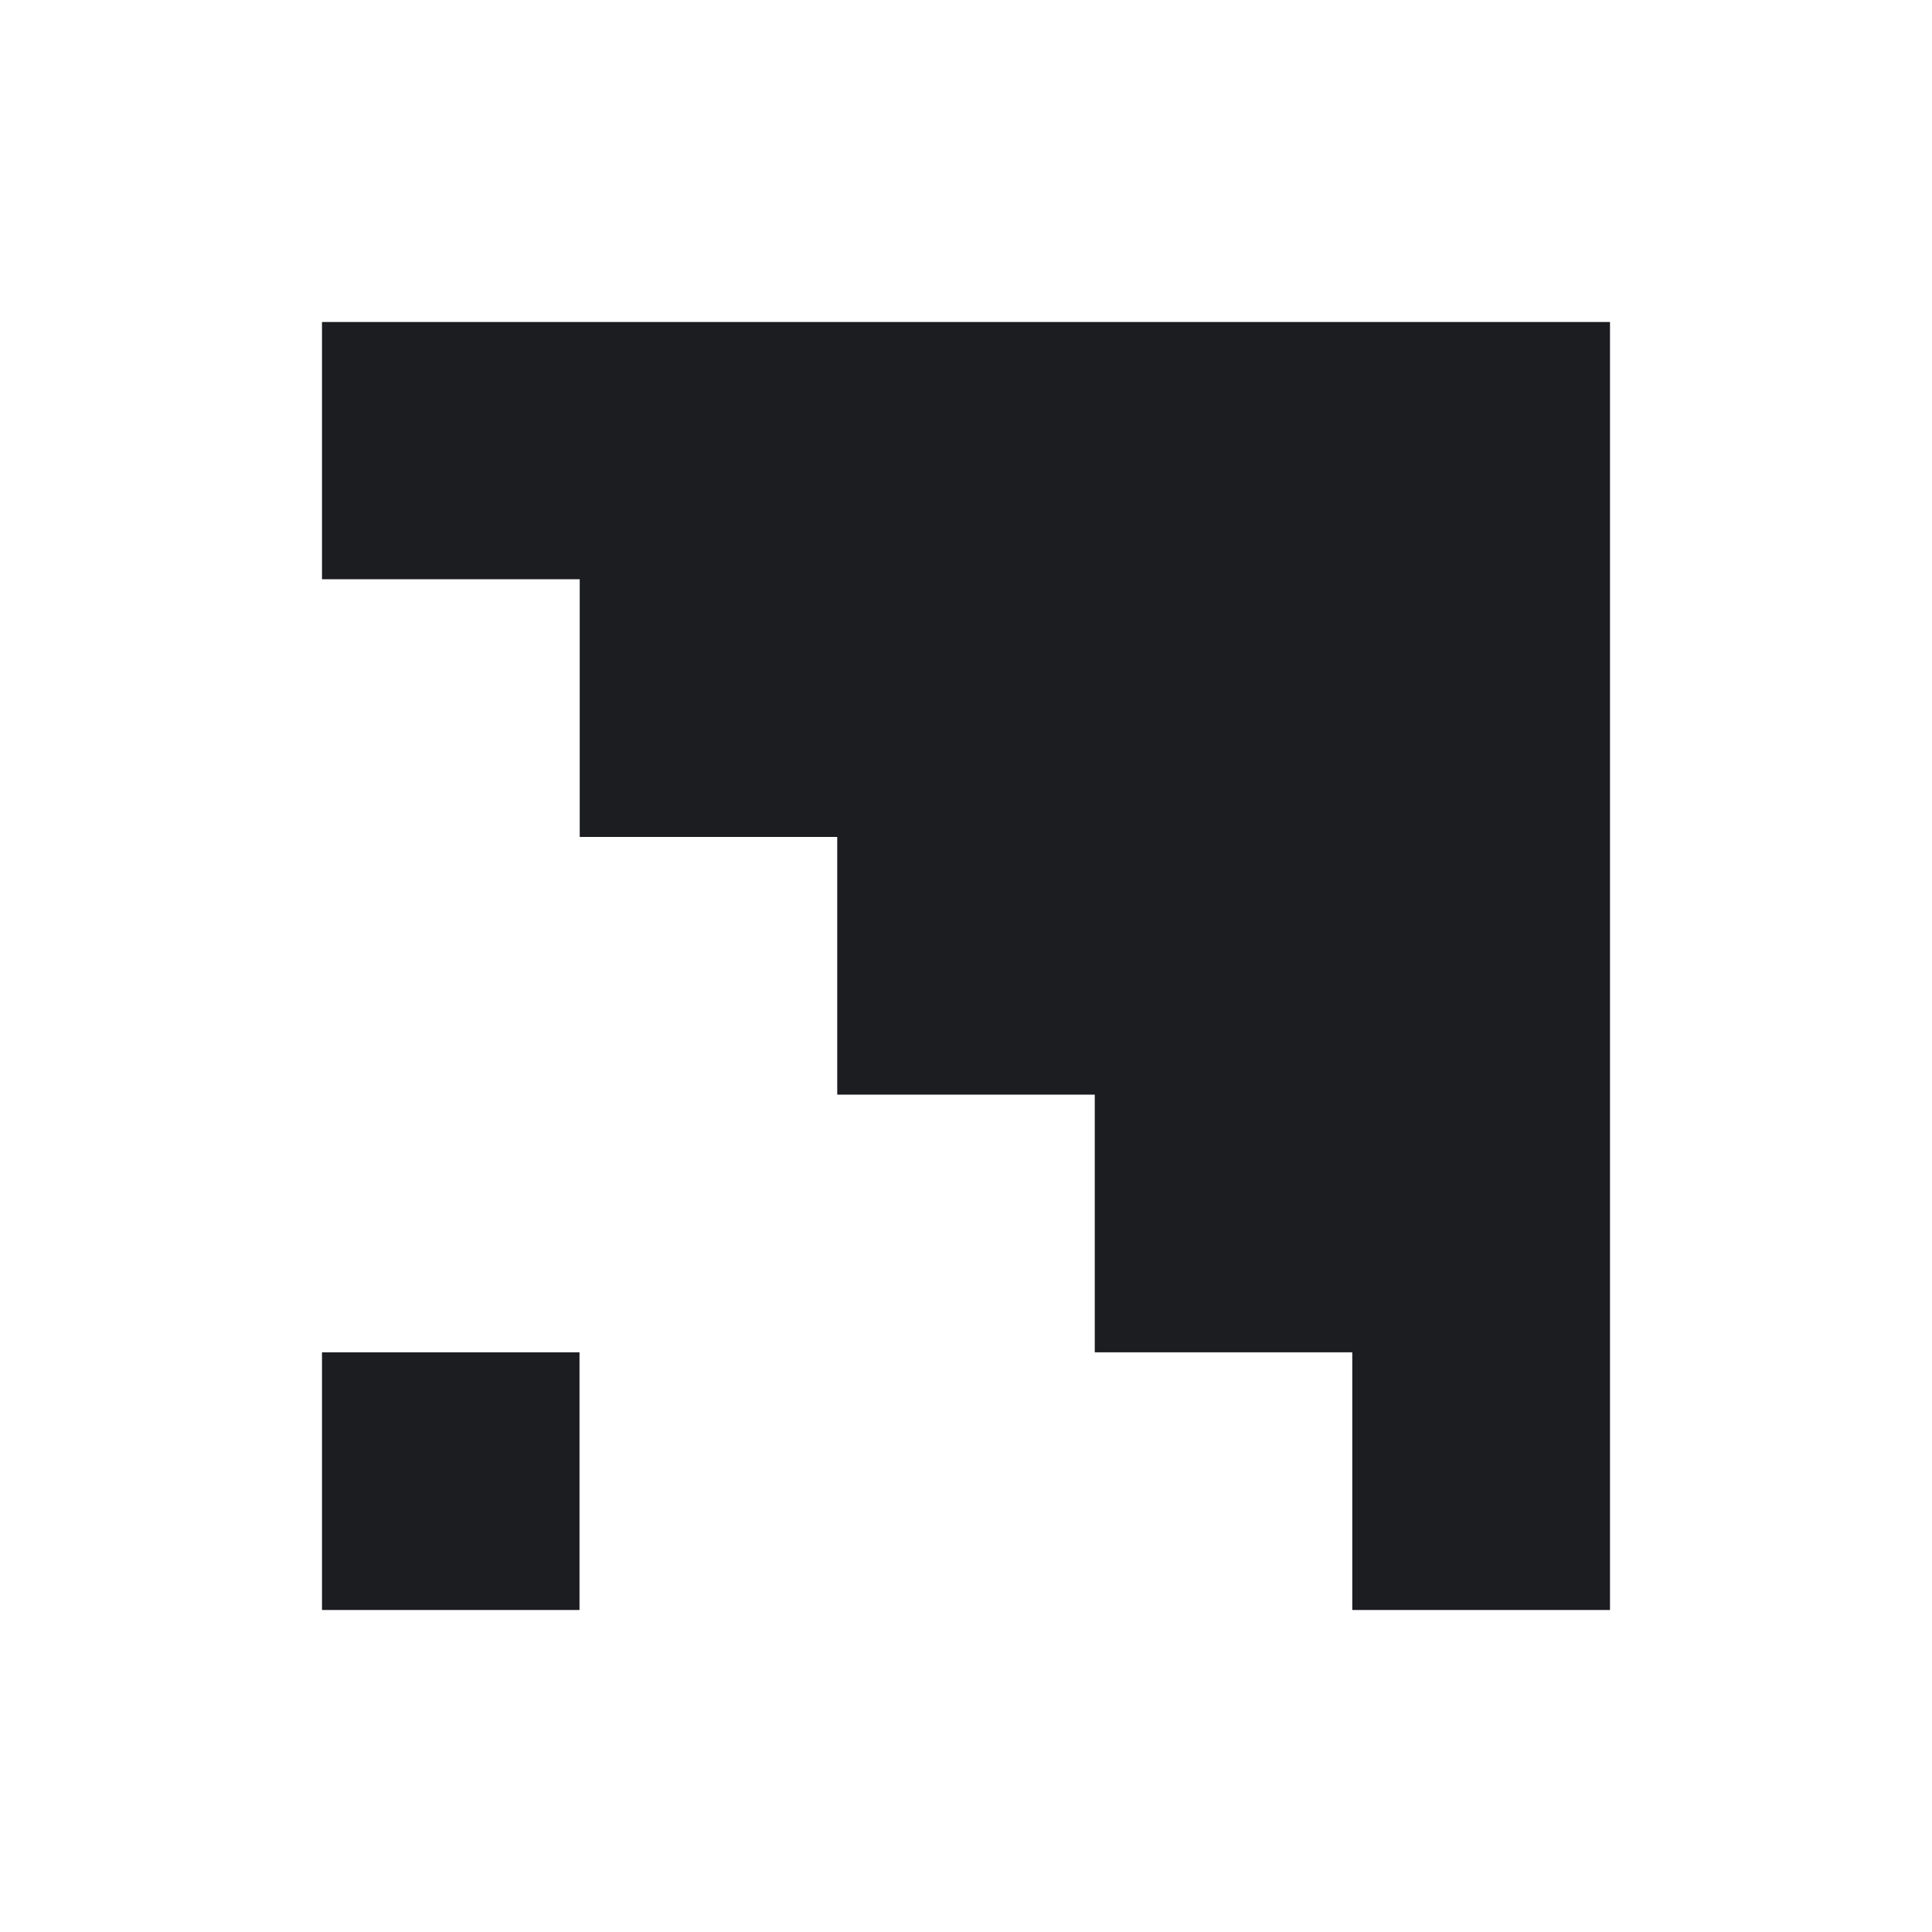
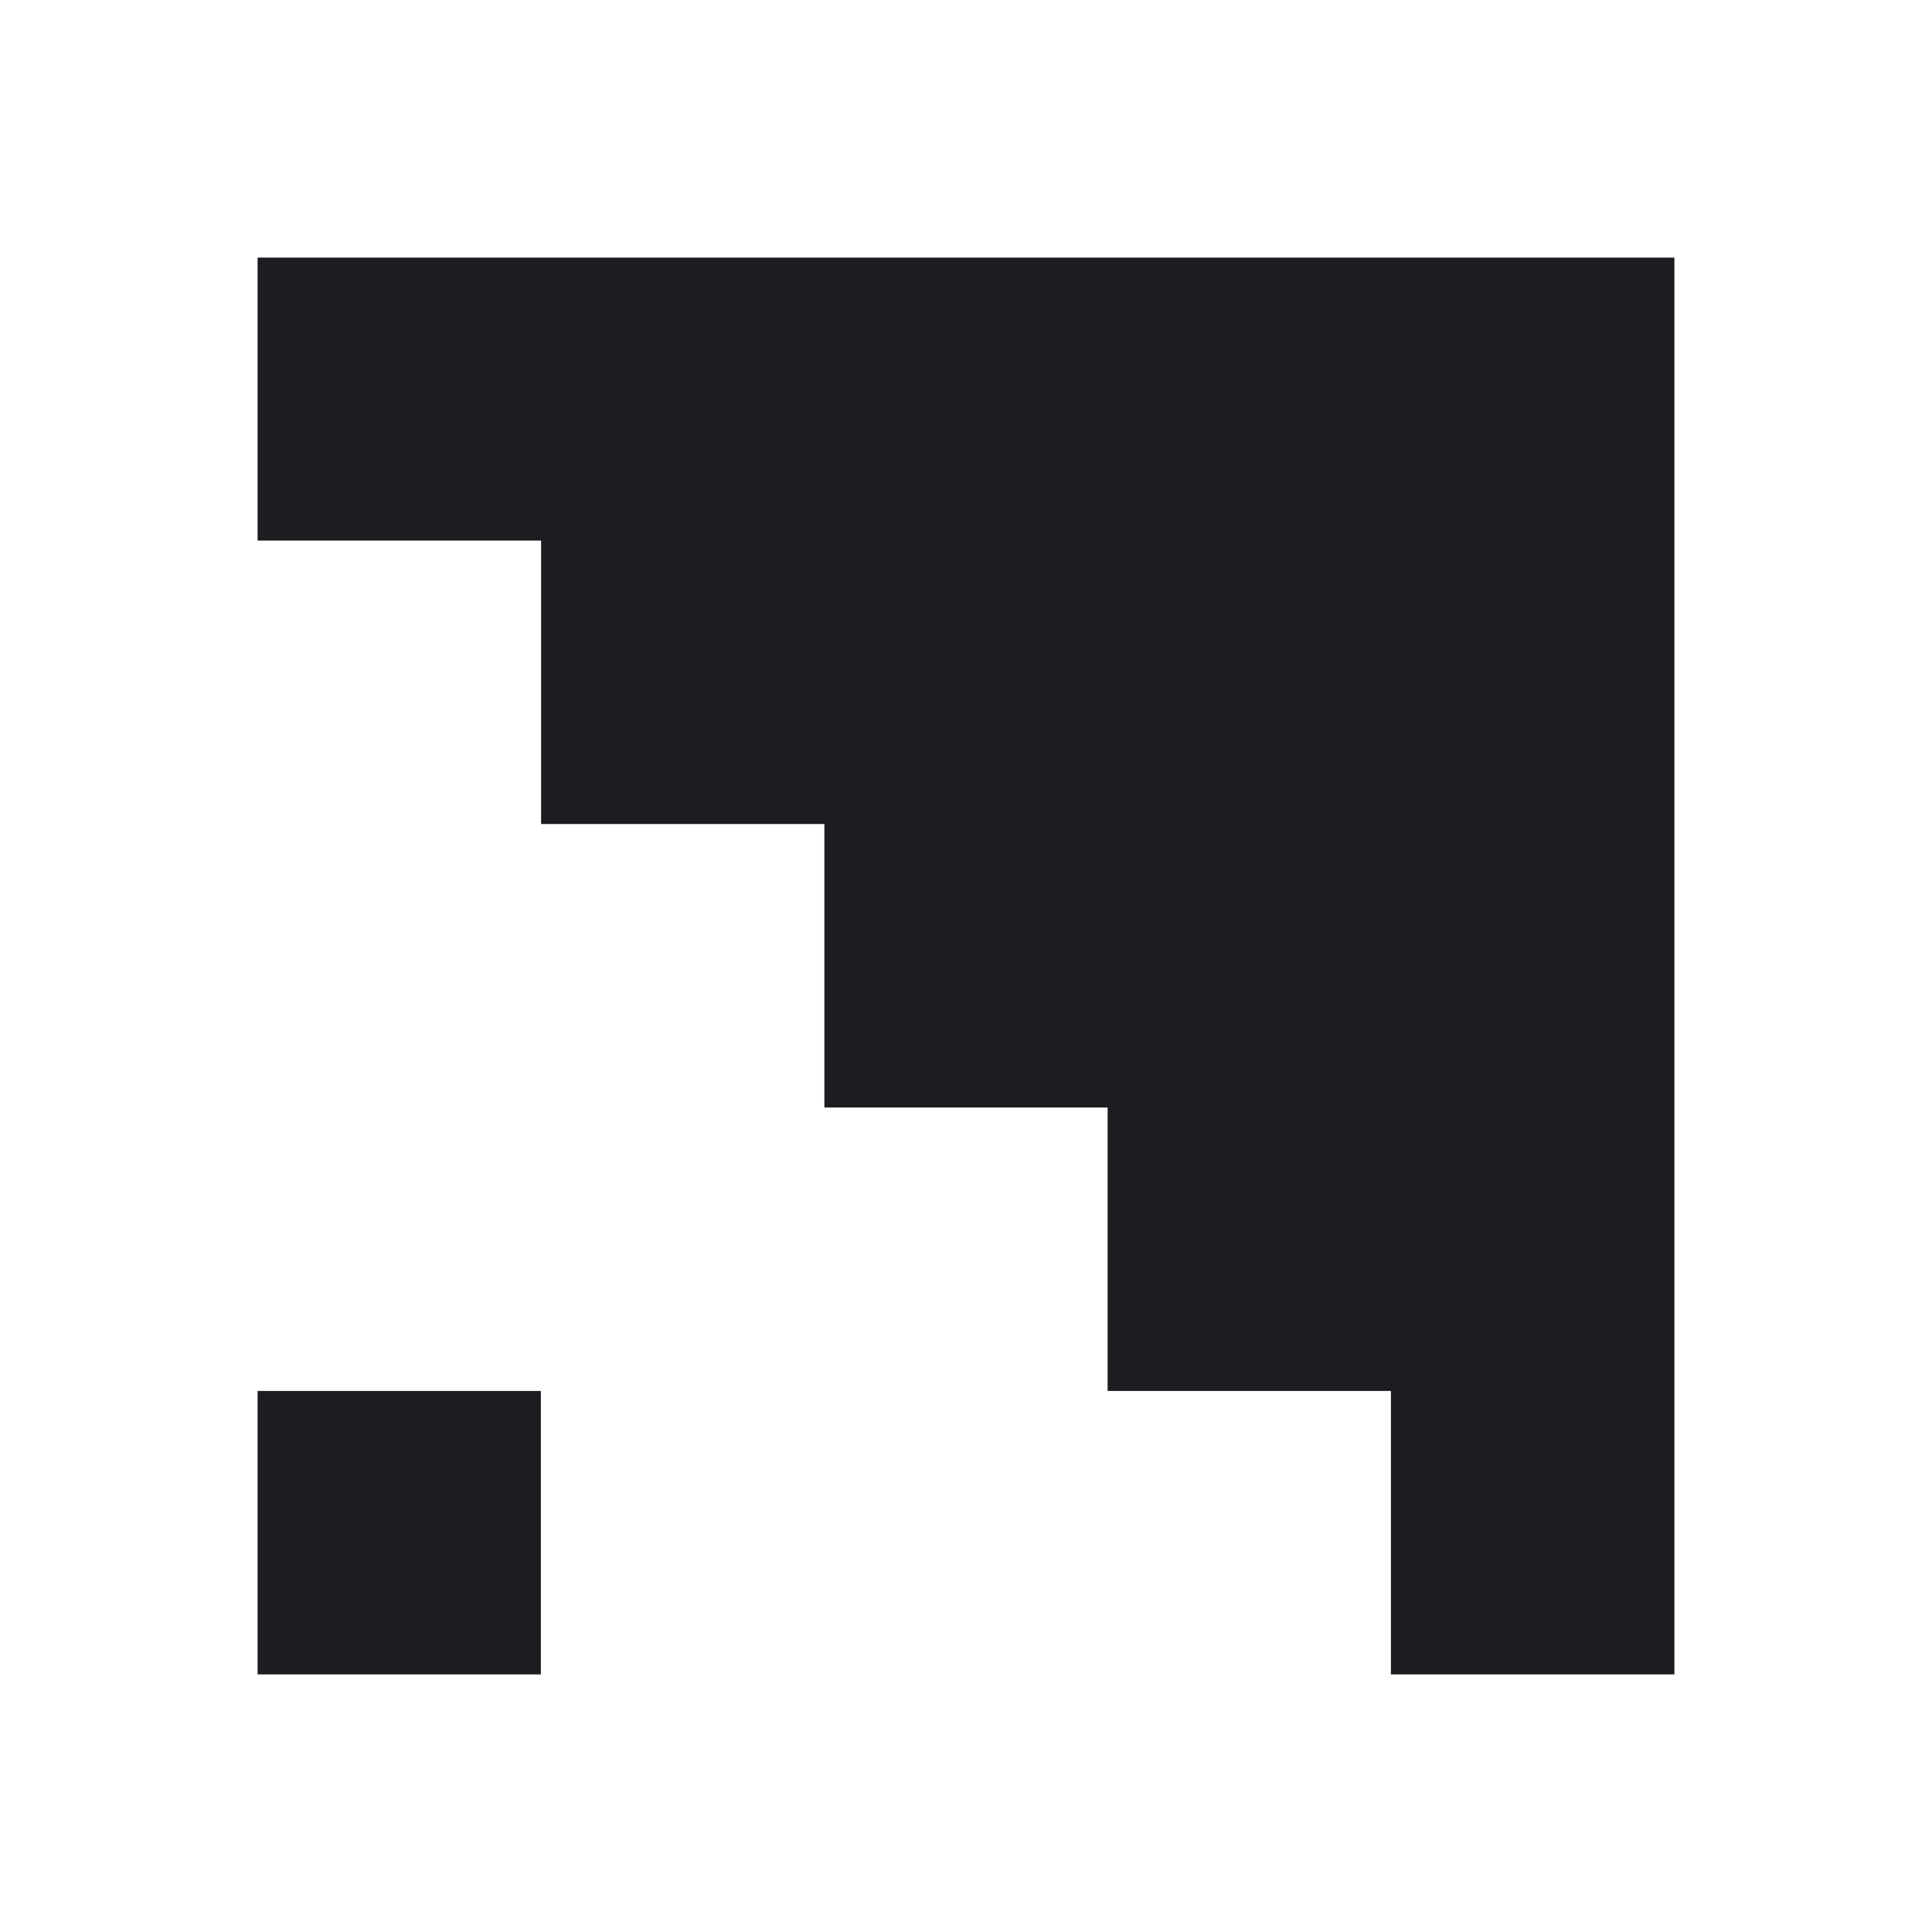
<svg xmlns="http://www.w3.org/2000/svg" width="60" height="60" viewBox="0 0 60 60" fill="none">
-   <path d="M10 50H17.997V41.997H10V50Z" fill="#1C1D21" />
-   <path d="M10 10H49.987H50V50H41.996V41.997H33.999V33.995H26.001V25.992H18.004V17.989H10V10Z" fill="#1C1D21" />
+   <path d="M8 52H16.797V43.197H8V52Z" fill="#1C1D21" />
+   <path d="M8 8H51.985H52V52H43.196V43.197H34.398V34.394H25.602V25.591H16.804V16.788H8V8Z" fill="#1C1D21" />
</svg>
